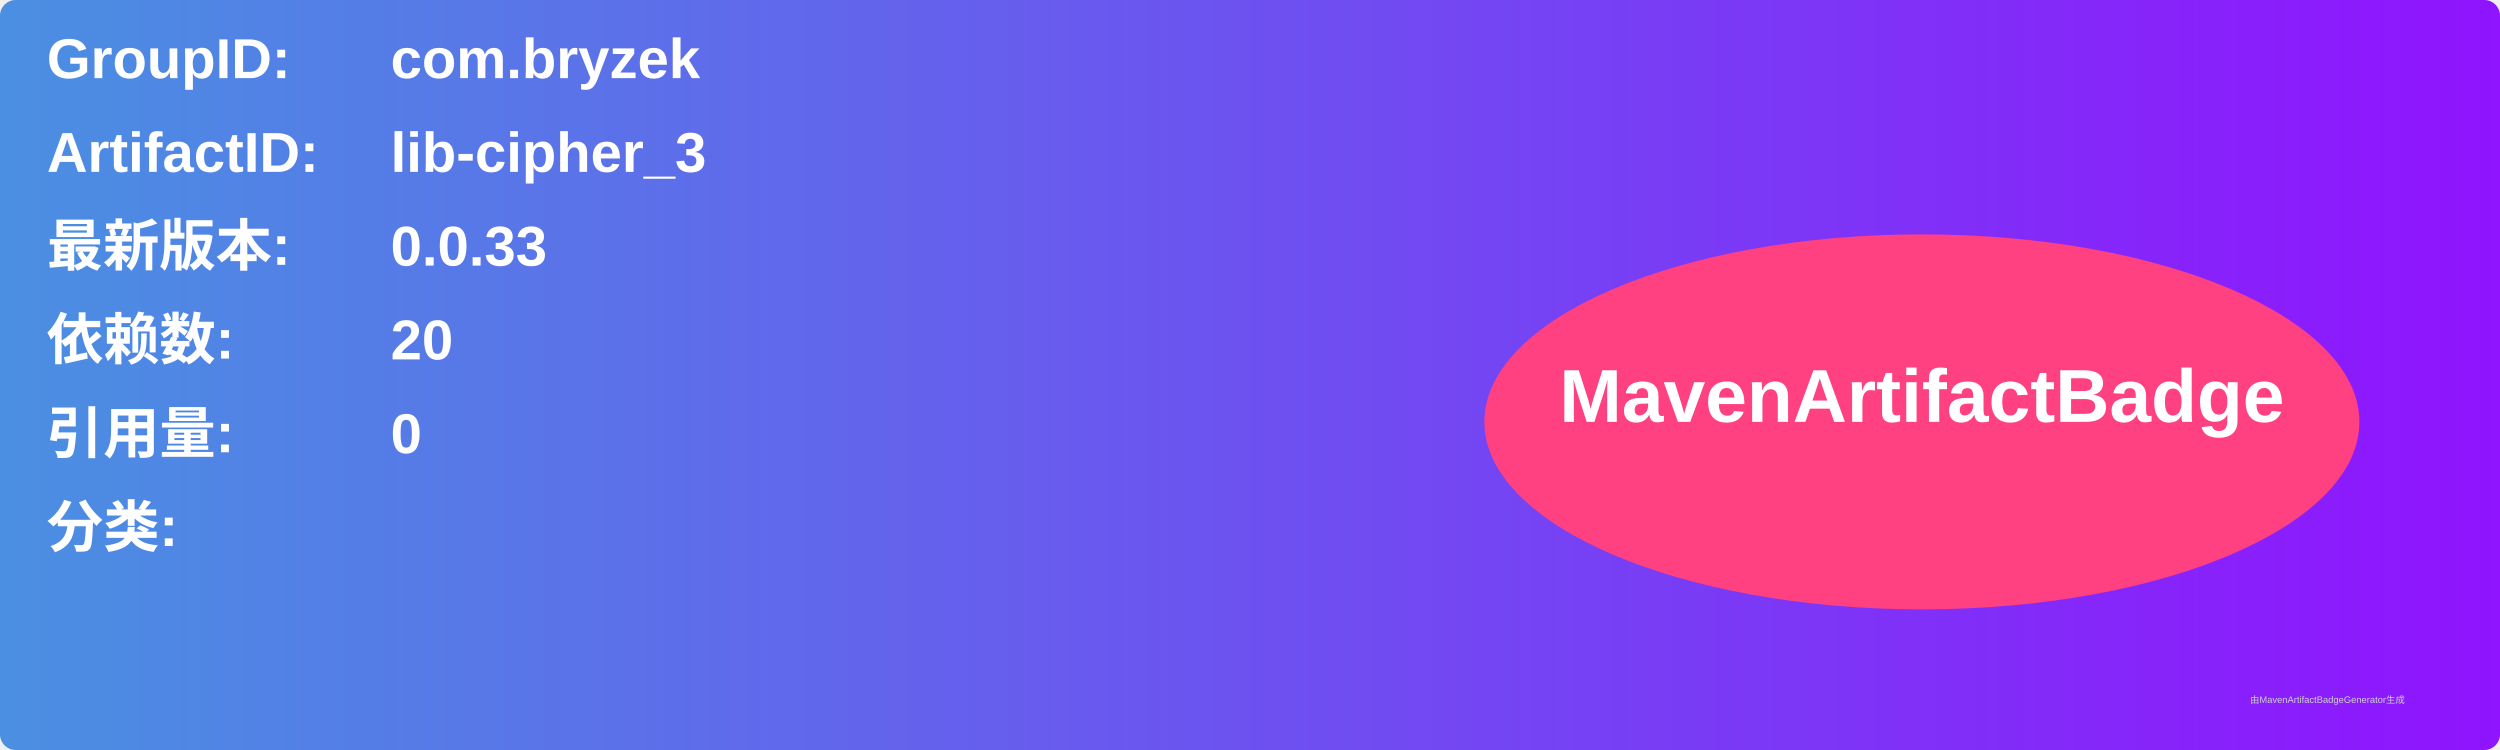
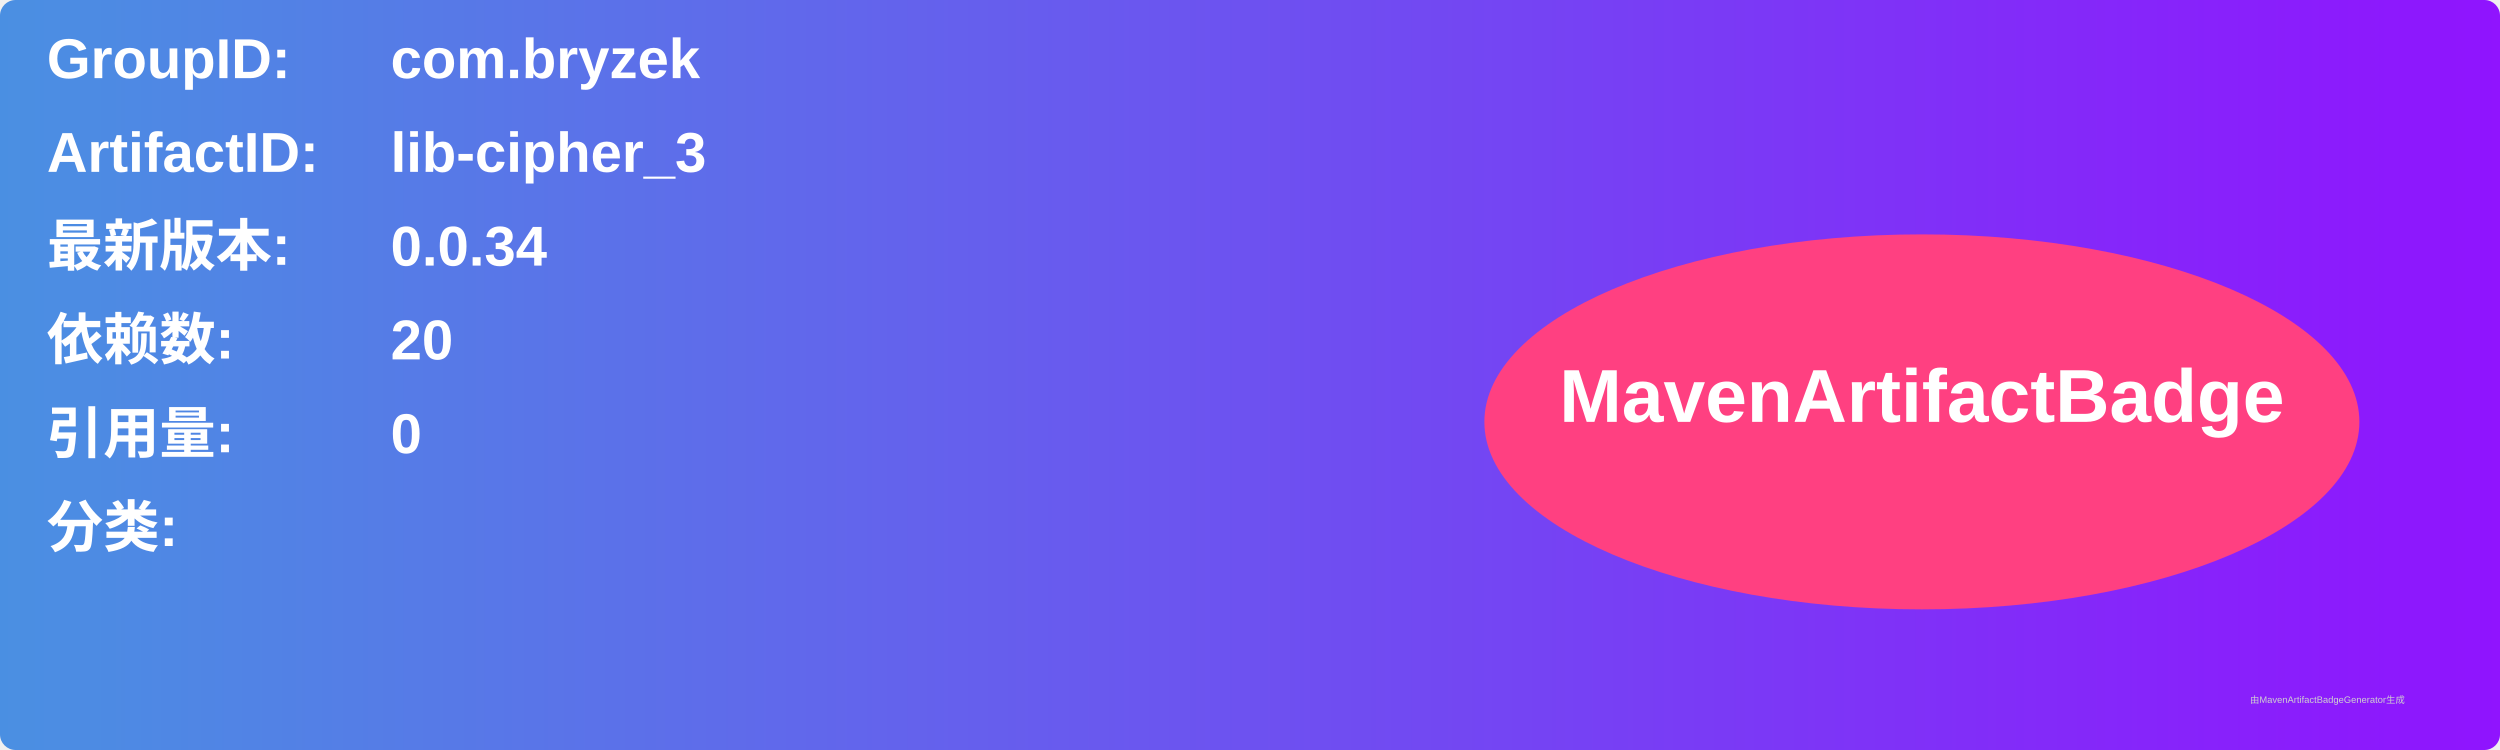
<svg xmlns="http://www.w3.org/2000/svg" width="800" height="240" viewBox="0 0 800 240">
  <linearGradient id="grad" x1="0%" y1="0%" x2="100%" y2="0%">
    <stop offset="0%" stop-color="#4a90e2" />
    <stop offset="100%" stop-color="#9013fe" />
  </linearGradient>
  <rect width="100%" height="100%" rx="5" ry="5" fill="url(#grad)" />
  <g transform="translate(15, 15)">
    <text x="0" y="10" font-family="Arial" font-size="18" fill="white" font-weight="bold" width="260">GroupID:</text>
    <text x="110" y="10" font-family="Arial" font-size="18" fill="white" font-weight="bold" width="460">com.bryzek</text>
    <text x="0" y="40" font-family="Arial" font-size="18" fill="white" font-weight="bold" width="260">ArtifactID:</text>
    <text x="110" y="40" font-family="Arial" font-size="18" fill="white" font-weight="bold" width="460">lib-cipher_3</text>
    <text x="0" y="70" font-family="Arial" font-size="18" fill="white" font-weight="bold">最新版本:</text>
    <text x="110" y="70" font-family="Arial" font-size="18" fill="white" font-weight="bold">
-       <tspan font-weight="bold">0.0.33</tspan>
+       <tspan font-weight="bold">0.0.34</tspan>
    </text>
    <text x="0" y="100" font-family="Arial" font-size="18" fill="white" font-weight="bold">依赖数: </text>
    <text x="110" y="100" font-family="Arial" font-size="18" fill="white">
      <tspan font-weight="bold">20</tspan>
    </text>
    <text x="0" y="130" font-family="Arial" font-size="18" fill="white" font-weight="bold">引用量: </text>
    <text x="110" y="130" font-family="Arial" font-size="18" fill="white">
      <tspan font-weight="bold">0</tspan>
    </text>
    <text x="0" y="160" font-family="Arial" font-size="18" fill="white" font-weight="bold">分类:</text>
    <text x="10" y="190" font-family="Arial" font-size="10" fill="white">
      <tspan font-weight="bold" />
    </text>
    <ellipse cx="600" cy="120" rx="140" ry="60" fill="#ff4081" />
    <text x="600" y="120" text-anchor="middle" font-family="Arial" font-size="24" fill="white" font-weight="bold">MavenArtifactBadge</text>
  </g>
  <text x="720" y="225" font-family="Arial" font-size="3" fill="#d0d0d0">由MavenArtifactBadgeGenerator生成</text>
</svg>
